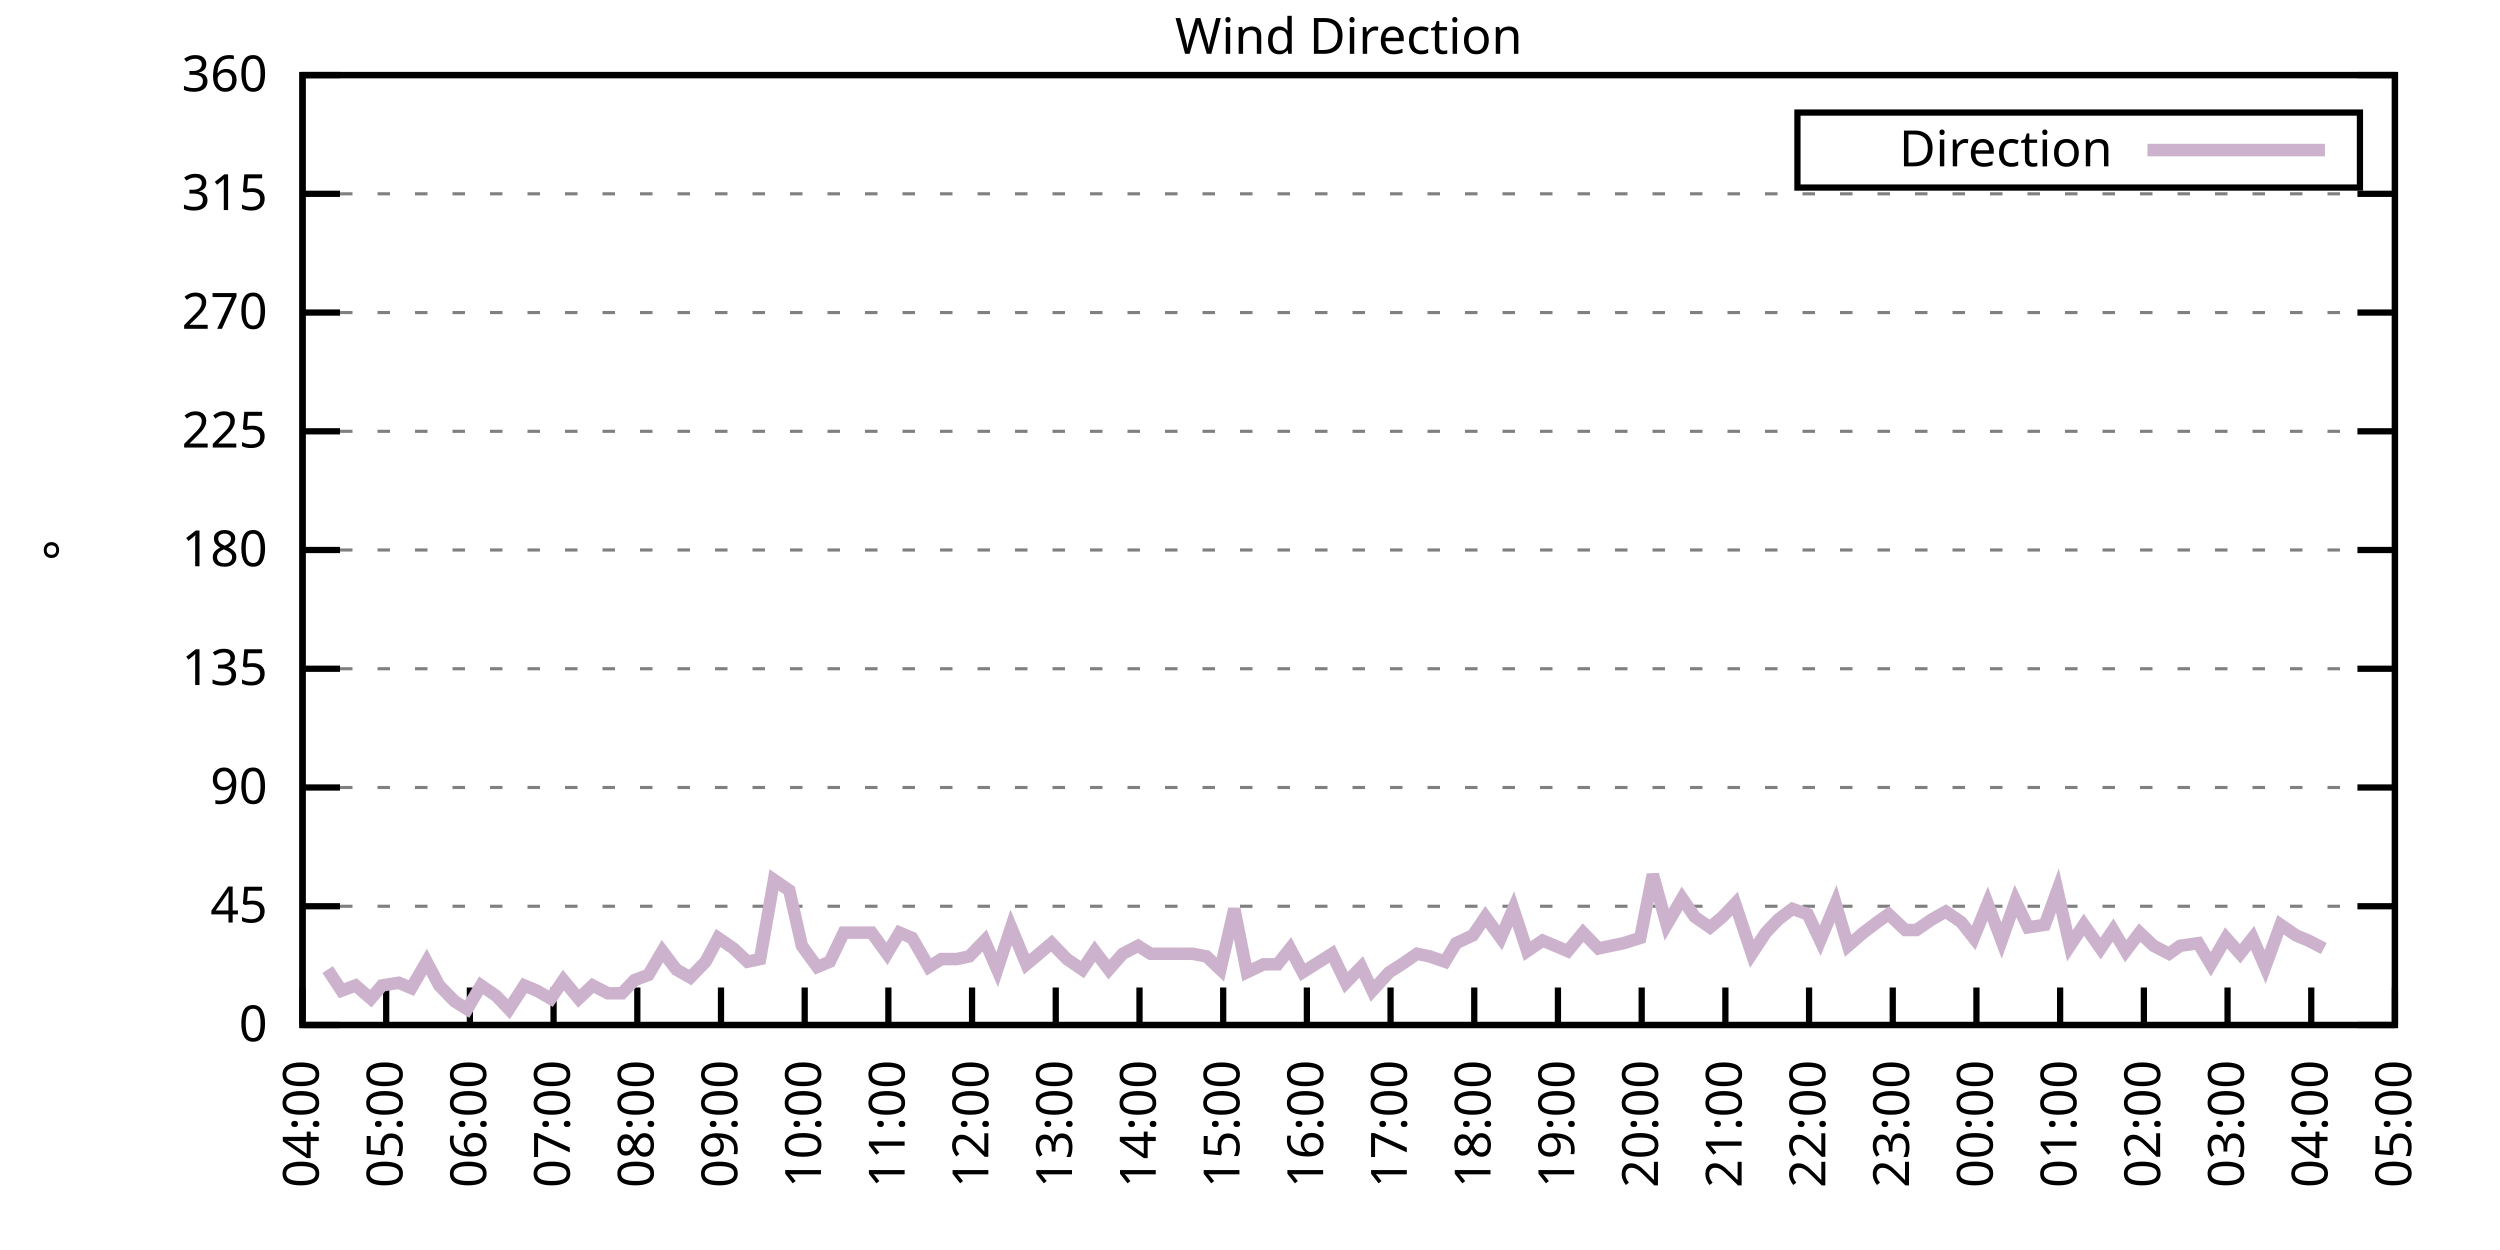
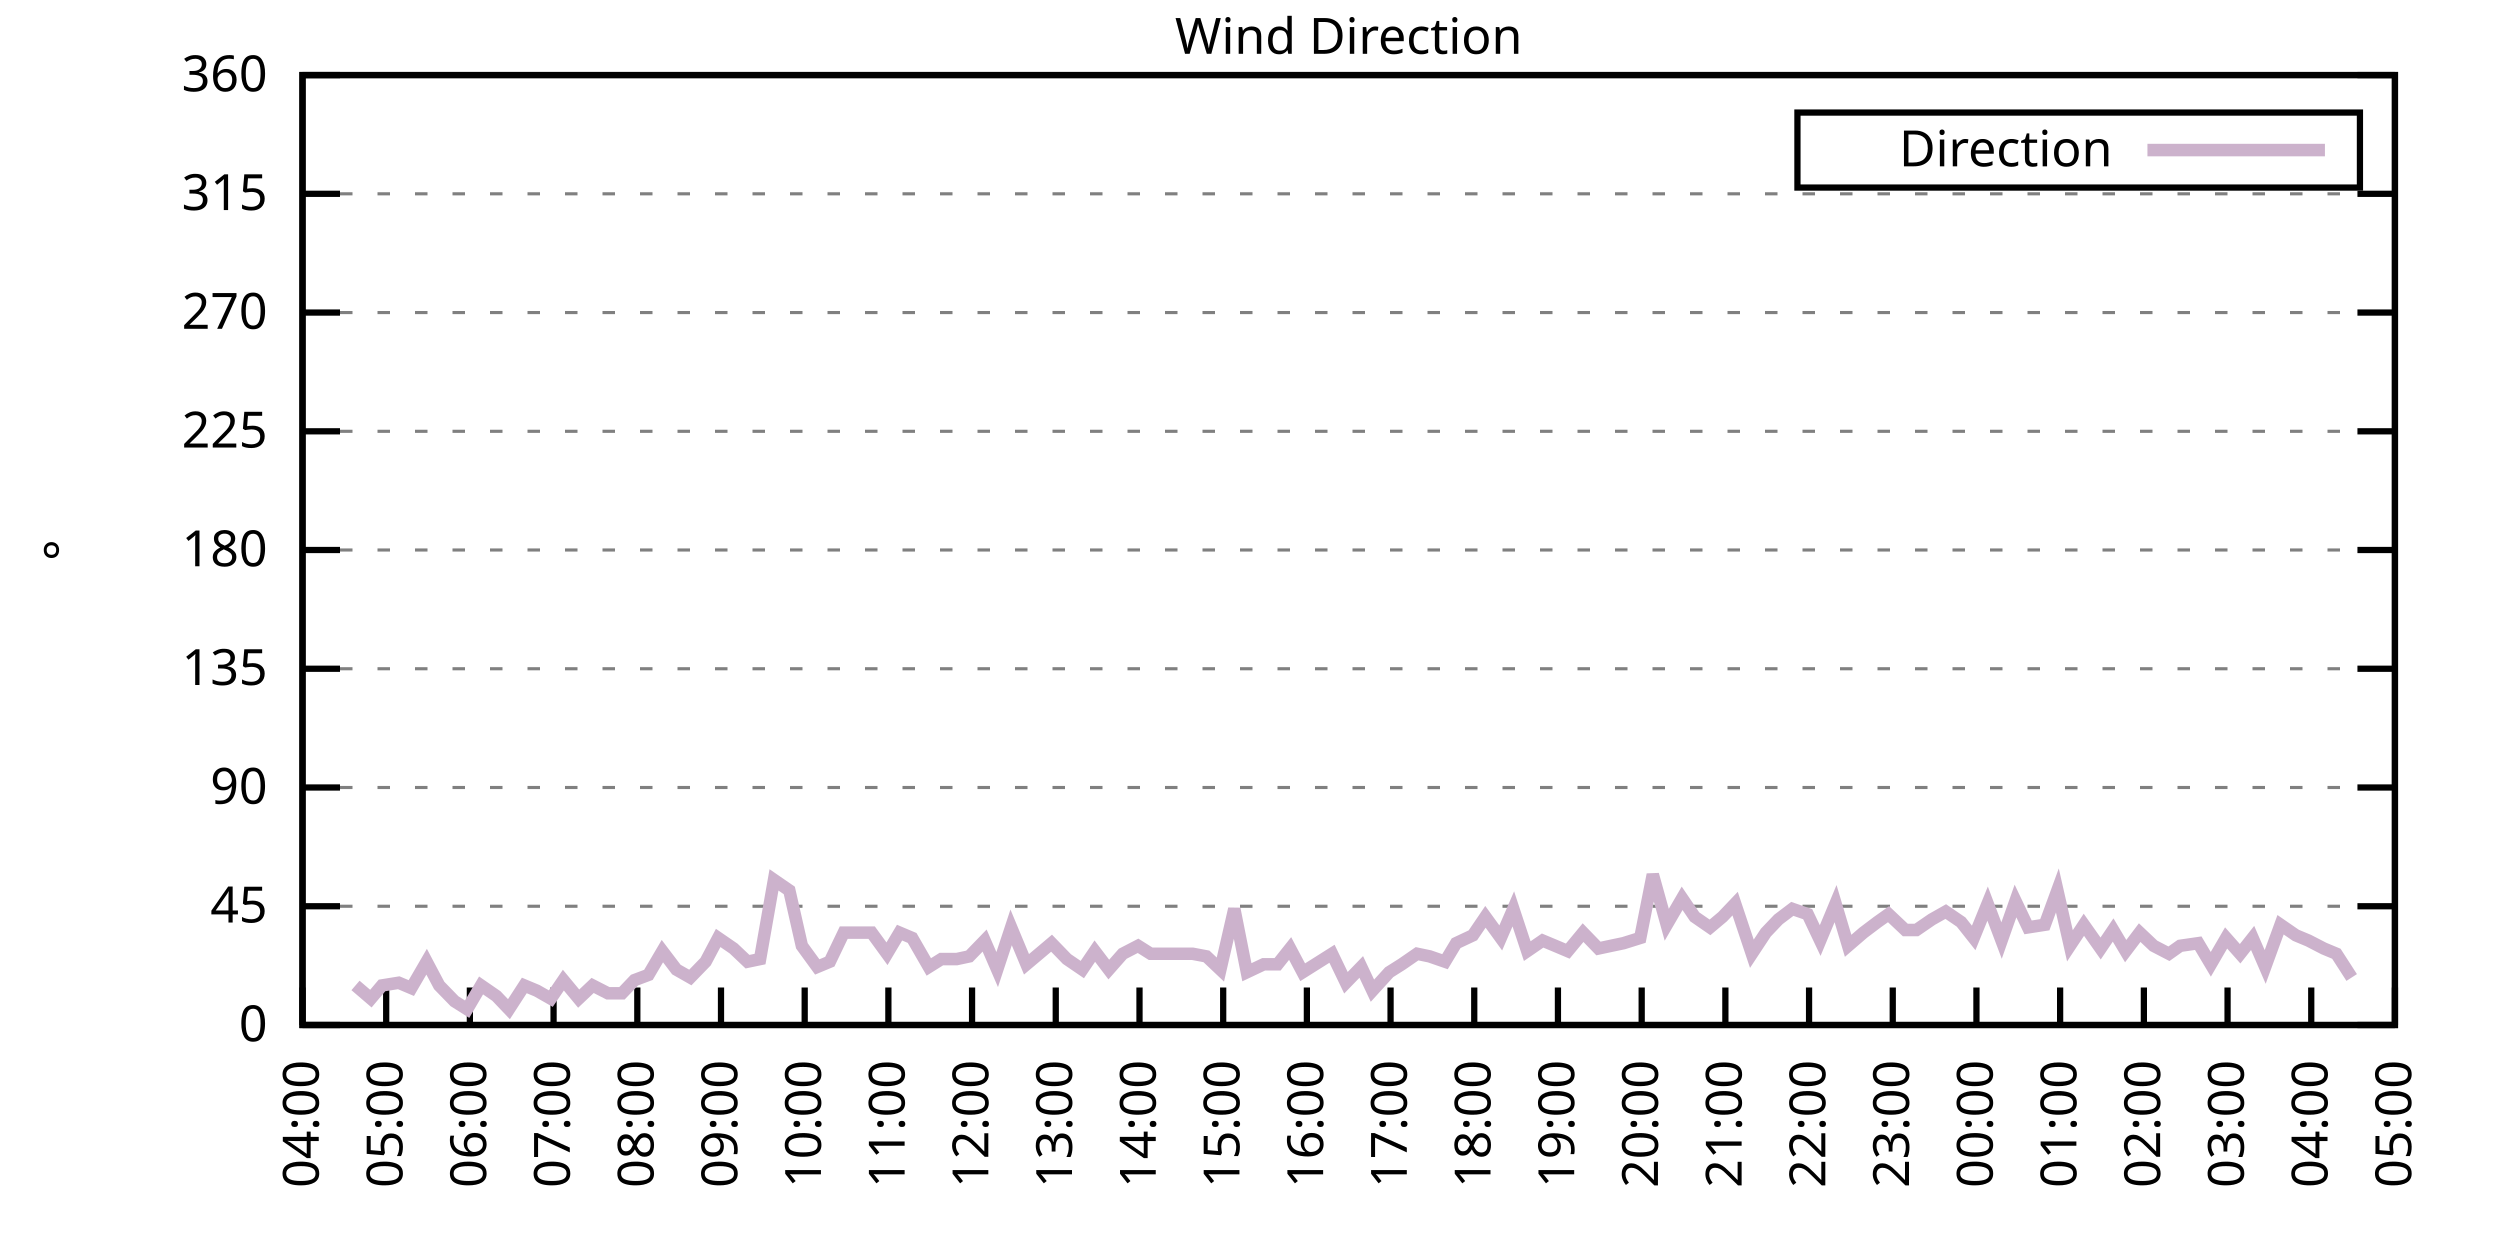
<svg xmlns="http://www.w3.org/2000/svg" xmlns:xlink="http://www.w3.org/1999/xlink" width="400" height="200" viewBox="0 0 400 200">
  <g id="gnuplot_canvas">
    <rect x="0" y="0" width="400" height="200" fill="none" />
    <defs>
      <circle id="gpDot" r="0.5" stroke-width="0.5" stroke="currentColor" />
      <path id="gpPt0" stroke-width="0.333" stroke="currentColor" d="M-1,0 h2 M0,-1 v2" />
      <path id="gpPt1" stroke-width="0.333" stroke="currentColor" d="M-1,-1 L1,1 M1,-1 L-1,1" />
      <path id="gpPt2" stroke-width="0.333" stroke="currentColor" d="M-1,0 L1,0 M0,-1 L0,1 M-1,-1 L1,1 M-1,1 L1,-1" />
      <rect id="gpPt3" stroke-width="0.333" stroke="currentColor" x="-1" y="-1" width="2" height="2" />
      <rect id="gpPt4" stroke-width="0.333" stroke="currentColor" fill="currentColor" x="-1" y="-1" width="2" height="2" />
      <circle id="gpPt5" stroke-width="0.333" stroke="currentColor" cx="0" cy="0" r="1" />
      <use xlink:href="#gpPt5" id="gpPt6" fill="currentColor" stroke="none" />
      <path id="gpPt7" stroke-width="0.333" stroke="currentColor" d="M0,-1.33 L-1.33,0.67 L1.33,0.67 z" />
      <use xlink:href="#gpPt7" id="gpPt8" fill="currentColor" stroke="none" />
      <use xlink:href="#gpPt7" id="gpPt9" stroke="currentColor" transform="rotate(180)" />
      <use xlink:href="#gpPt9" id="gpPt10" fill="currentColor" stroke="none" />
      <use xlink:href="#gpPt3" id="gpPt11" stroke="currentColor" transform="rotate(45)" />
      <use xlink:href="#gpPt11" id="gpPt12" fill="currentColor" stroke="none" />
      <path id="gpPt13" stroke-width="0.333" stroke="currentColor" d="M0,1.330 L1.265,0.411 L0.782,-1.067 L-0.782,-1.076 L-1.265,0.411 z" />
      <use xlink:href="#gpPt13" id="gpPt14" fill="currentColor" stroke="none" />
      <filter id="textbox" filterUnits="objectBoundingBox" x="0" y="0" height="1" width="1">
        <feFlood flood-color="white" flood-opacity="1" result="bgnd" />
        <feComposite in="SourceGraphic" in2="bgnd" operator="atop" />
      </filter>
      <filter id="greybox" filterUnits="objectBoundingBox" x="0" y="0" height="1" width="1">
        <feFlood flood-color="lightgrey" flood-opacity="1" result="grey" />
        <feComposite in="SourceGraphic" in2="grey" operator="atop" />
      </filter>
    </defs>
    <g fill="none" color="white" stroke="currentColor" stroke-width="1.00" stroke-linecap="butt" stroke-linejoin="miter">
</g>
    <g fill="none" color="black" stroke="currentColor" stroke-width="1.00" stroke-linecap="butt" stroke-linejoin="miter">
      <g stroke="none" shape-rendering="crispEdges">
        <polygon fill="rgb(255, 255, 255)" points="48.40,164.00 383.18,164.00 383.18,12.02 48.40,12.02 " />
      </g>
    </g>
    <g fill="none" color="black" stroke="currentColor" stroke-width="1.00" stroke-linecap="butt" stroke-linejoin="miter">
</g>
    <g fill="none" color="black" stroke="black" stroke-width="0.50" stroke-linecap="butt" stroke-linejoin="miter">
</g>
    <g fill="none" color="gray" stroke="currentColor" stroke-width="0.50" stroke-linecap="butt" stroke-linejoin="miter">
      <path stroke="gray" stroke-dasharray="2,4" class="gridline" d="M48.40,164.00 L383.19,164.00  " />
    </g>
    <g fill="none" color="gray" stroke="gray" stroke-width="1.00" stroke-linecap="butt" stroke-linejoin="miter">
</g>
    <g fill="none" color="black" stroke="currentColor" stroke-width="1.00" stroke-linecap="butt" stroke-linejoin="miter">
      <path stroke="black" d="M48.40,164.00 L54.40,164.00 M383.19,164.00 L377.19,164.00  " />
      <g transform="translate(42.80,166.60)" stroke="none" fill="black" font-family="Sans" font-size="8.00" text-anchor="end">
        <text>
          <tspan font-family="Sans"> 0</tspan>
        </text>
      </g>
    </g>
    <g fill="none" color="black" stroke="currentColor" stroke-width="1.00" stroke-linecap="butt" stroke-linejoin="miter">
</g>
    <g fill="none" color="black" stroke="black" stroke-width="0.50" stroke-linecap="butt" stroke-linejoin="miter">
</g>
    <g fill="none" color="gray" stroke="currentColor" stroke-width="0.50" stroke-linecap="butt" stroke-linejoin="miter">
      <path stroke="gray" stroke-dasharray="2,4" class="gridline" d="M48.40,145.00 L383.19,145.00  " />
    </g>
    <g fill="none" color="gray" stroke="gray" stroke-width="1.00" stroke-linecap="butt" stroke-linejoin="miter">
</g>
    <g fill="none" color="black" stroke="currentColor" stroke-width="1.00" stroke-linecap="butt" stroke-linejoin="miter">
      <path stroke="black" d="M48.40,145.00 L54.40,145.00 M383.19,145.00 L377.19,145.00  " />
      <g transform="translate(42.80,147.60)" stroke="none" fill="black" font-family="Sans" font-size="8.00" text-anchor="end">
        <text>
          <tspan font-family="Sans"> 45</tspan>
        </text>
      </g>
    </g>
    <g fill="none" color="black" stroke="currentColor" stroke-width="1.00" stroke-linecap="butt" stroke-linejoin="miter">
</g>
    <g fill="none" color="black" stroke="black" stroke-width="0.50" stroke-linecap="butt" stroke-linejoin="miter">
</g>
    <g fill="none" color="gray" stroke="currentColor" stroke-width="0.50" stroke-linecap="butt" stroke-linejoin="miter">
      <path stroke="gray" stroke-dasharray="2,4" class="gridline" d="M48.40,126.00 L383.19,126.00  " />
    </g>
    <g fill="none" color="gray" stroke="gray" stroke-width="1.00" stroke-linecap="butt" stroke-linejoin="miter">
</g>
    <g fill="none" color="black" stroke="currentColor" stroke-width="1.00" stroke-linecap="butt" stroke-linejoin="miter">
      <path stroke="black" d="M48.40,126.00 L54.40,126.00 M383.19,126.00 L377.19,126.00  " />
      <g transform="translate(42.80,128.60)" stroke="none" fill="black" font-family="Sans" font-size="8.00" text-anchor="end">
        <text>
          <tspan font-family="Sans"> 90</tspan>
        </text>
      </g>
    </g>
    <g fill="none" color="black" stroke="currentColor" stroke-width="1.00" stroke-linecap="butt" stroke-linejoin="miter">
</g>
    <g fill="none" color="black" stroke="black" stroke-width="0.50" stroke-linecap="butt" stroke-linejoin="miter">
</g>
    <g fill="none" color="gray" stroke="currentColor" stroke-width="0.50" stroke-linecap="butt" stroke-linejoin="miter">
      <path stroke="gray" stroke-dasharray="2,4" class="gridline" d="M48.40,107.00 L383.19,107.00  " />
    </g>
    <g fill="none" color="gray" stroke="gray" stroke-width="1.00" stroke-linecap="butt" stroke-linejoin="miter">
</g>
    <g fill="none" color="black" stroke="currentColor" stroke-width="1.00" stroke-linecap="butt" stroke-linejoin="miter">
      <path stroke="black" d="M48.40,107.00 L54.40,107.00 M383.19,107.00 L377.19,107.00  " />
      <g transform="translate(42.80,109.60)" stroke="none" fill="black" font-family="Sans" font-size="8.00" text-anchor="end">
        <text>
          <tspan font-family="Sans"> 135</tspan>
        </text>
      </g>
    </g>
    <g fill="none" color="black" stroke="currentColor" stroke-width="1.00" stroke-linecap="butt" stroke-linejoin="miter">
</g>
    <g fill="none" color="black" stroke="black" stroke-width="0.50" stroke-linecap="butt" stroke-linejoin="miter">
</g>
    <g fill="none" color="gray" stroke="currentColor" stroke-width="0.50" stroke-linecap="butt" stroke-linejoin="miter">
      <path stroke="gray" stroke-dasharray="2,4" class="gridline" d="M48.40,88.00 L383.19,88.00  " />
    </g>
    <g fill="none" color="gray" stroke="gray" stroke-width="1.00" stroke-linecap="butt" stroke-linejoin="miter">
</g>
    <g fill="none" color="black" stroke="currentColor" stroke-width="1.00" stroke-linecap="butt" stroke-linejoin="miter">
      <path stroke="black" d="M48.40,88.00 L54.40,88.00 M383.19,88.00 L377.19,88.00  " />
      <g transform="translate(42.80,90.60)" stroke="none" fill="black" font-family="Sans" font-size="8.00" text-anchor="end">
        <text>
          <tspan font-family="Sans"> 180</tspan>
        </text>
      </g>
    </g>
    <g fill="none" color="black" stroke="currentColor" stroke-width="1.00" stroke-linecap="butt" stroke-linejoin="miter">
</g>
    <g fill="none" color="black" stroke="black" stroke-width="0.50" stroke-linecap="butt" stroke-linejoin="miter">
</g>
    <g fill="none" color="gray" stroke="currentColor" stroke-width="0.50" stroke-linecap="butt" stroke-linejoin="miter">
      <path stroke="gray" stroke-dasharray="2,4" class="gridline" d="M48.40,69.01 L383.19,69.01  " />
    </g>
    <g fill="none" color="gray" stroke="gray" stroke-width="1.00" stroke-linecap="butt" stroke-linejoin="miter">
</g>
    <g fill="none" color="black" stroke="currentColor" stroke-width="1.00" stroke-linecap="butt" stroke-linejoin="miter">
      <path stroke="black" d="M48.40,69.01 L54.40,69.01 M383.19,69.01 L377.19,69.01  " />
      <g transform="translate(42.80,71.61)" stroke="none" fill="black" font-family="Sans" font-size="8.00" text-anchor="end">
        <text>
          <tspan font-family="Sans"> 225</tspan>
        </text>
      </g>
    </g>
    <g fill="none" color="black" stroke="currentColor" stroke-width="1.00" stroke-linecap="butt" stroke-linejoin="miter">
</g>
    <g fill="none" color="black" stroke="black" stroke-width="0.50" stroke-linecap="butt" stroke-linejoin="miter">
</g>
    <g fill="none" color="gray" stroke="currentColor" stroke-width="0.50" stroke-linecap="butt" stroke-linejoin="miter">
      <path stroke="gray" stroke-dasharray="2,4" class="gridline" d="M48.40,50.01 L383.19,50.01  " />
    </g>
    <g fill="none" color="gray" stroke="gray" stroke-width="1.00" stroke-linecap="butt" stroke-linejoin="miter">
</g>
    <g fill="none" color="black" stroke="currentColor" stroke-width="1.00" stroke-linecap="butt" stroke-linejoin="miter">
      <path stroke="black" d="M48.40,50.01 L54.40,50.01 M383.19,50.01 L377.19,50.01  " />
      <g transform="translate(42.80,52.61)" stroke="none" fill="black" font-family="Sans" font-size="8.00" text-anchor="end">
        <text>
          <tspan font-family="Sans"> 270</tspan>
        </text>
      </g>
    </g>
    <g fill="none" color="black" stroke="currentColor" stroke-width="1.00" stroke-linecap="butt" stroke-linejoin="miter">
</g>
    <g fill="none" color="black" stroke="black" stroke-width="0.50" stroke-linecap="butt" stroke-linejoin="miter">
</g>
    <g fill="none" color="gray" stroke="currentColor" stroke-width="0.50" stroke-linecap="butt" stroke-linejoin="miter">
      <path stroke="gray" stroke-dasharray="2,4" class="gridline" d="M48.40,31.01 L383.19,31.01  " />
    </g>
    <g fill="none" color="gray" stroke="gray" stroke-width="1.00" stroke-linecap="butt" stroke-linejoin="miter">
</g>
    <g fill="none" color="black" stroke="currentColor" stroke-width="1.00" stroke-linecap="butt" stroke-linejoin="miter">
      <path stroke="black" d="M48.40,31.01 L54.40,31.01 M383.19,31.01 L377.19,31.01  " />
      <g transform="translate(42.80,33.61)" stroke="none" fill="black" font-family="Sans" font-size="8.00" text-anchor="end">
        <text>
          <tspan font-family="Sans"> 315</tspan>
        </text>
      </g>
    </g>
    <g fill="none" color="black" stroke="currentColor" stroke-width="1.00" stroke-linecap="butt" stroke-linejoin="miter">
</g>
    <g fill="none" color="black" stroke="black" stroke-width="0.50" stroke-linecap="butt" stroke-linejoin="miter">
</g>
    <g fill="none" color="gray" stroke="currentColor" stroke-width="0.50" stroke-linecap="butt" stroke-linejoin="miter">
      <path stroke="gray" stroke-dasharray="2,4" class="gridline" d="M48.40,12.01 L383.19,12.01  " />
    </g>
    <g fill="none" color="gray" stroke="gray" stroke-width="1.00" stroke-linecap="butt" stroke-linejoin="miter">
</g>
    <g fill="none" color="black" stroke="currentColor" stroke-width="1.00" stroke-linecap="butt" stroke-linejoin="miter">
      <path stroke="black" d="M48.40,12.01 L54.40,12.01 M383.19,12.01 L377.19,12.01  " />
      <g transform="translate(42.80,14.61)" stroke="none" fill="black" font-family="Sans" font-size="8.00" text-anchor="end">
        <text>
          <tspan font-family="Sans"> 360</tspan>
        </text>
      </g>
    </g>
    <g fill="none" color="black" stroke="currentColor" stroke-width="1.00" stroke-linecap="butt" stroke-linejoin="miter">
      <path stroke="black" d="M48.40,164.00 L48.40,158.00  " />
      <g transform="translate(51.00,169.60) rotate(270.00)" stroke="none" fill="black" font-family="Sans" font-size="8.00" text-anchor="end">
        <text>
          <tspan font-family="Sans">04:00</tspan>
        </text>
      </g>
    </g>
    <g fill="none" color="black" stroke="currentColor" stroke-width="1.00" stroke-linecap="butt" stroke-linejoin="miter">
      <path stroke="black" d="M61.79,164.00 L61.79,158.00  " />
      <g transform="translate(64.39,169.60) rotate(270.00)" stroke="none" fill="black" font-family="Sans" font-size="8.00" text-anchor="end">
        <text>
          <tspan font-family="Sans">05:00</tspan>
        </text>
      </g>
    </g>
    <g fill="none" color="black" stroke="currentColor" stroke-width="1.00" stroke-linecap="butt" stroke-linejoin="miter">
      <path stroke="black" d="M75.18,164.00 L75.18,158.00  " />
      <g transform="translate(77.78,169.60) rotate(270.00)" stroke="none" fill="black" font-family="Sans" font-size="8.00" text-anchor="end">
        <text>
          <tspan font-family="Sans">06:00</tspan>
        </text>
      </g>
    </g>
    <g fill="none" color="black" stroke="currentColor" stroke-width="1.00" stroke-linecap="butt" stroke-linejoin="miter">
      <path stroke="black" d="M88.57,164.00 L88.57,158.00  " />
      <g transform="translate(91.17,169.60) rotate(270.00)" stroke="none" fill="black" font-family="Sans" font-size="8.00" text-anchor="end">
        <text>
          <tspan font-family="Sans">07:00</tspan>
        </text>
      </g>
    </g>
    <g fill="none" color="black" stroke="currentColor" stroke-width="1.00" stroke-linecap="butt" stroke-linejoin="miter">
      <path stroke="black" d="M101.97,164.00 L101.97,158.00  " />
      <g transform="translate(104.57,169.60) rotate(270.00)" stroke="none" fill="black" font-family="Sans" font-size="8.00" text-anchor="end">
        <text>
          <tspan font-family="Sans">08:00</tspan>
        </text>
      </g>
    </g>
    <g fill="none" color="black" stroke="currentColor" stroke-width="1.00" stroke-linecap="butt" stroke-linejoin="miter">
      <path stroke="black" d="M115.36,164.00 L115.36,158.00  " />
      <g transform="translate(117.96,169.60) rotate(270.00)" stroke="none" fill="black" font-family="Sans" font-size="8.00" text-anchor="end">
        <text>
          <tspan font-family="Sans">09:00</tspan>
        </text>
      </g>
    </g>
    <g fill="none" color="black" stroke="currentColor" stroke-width="1.00" stroke-linecap="butt" stroke-linejoin="miter">
      <path stroke="black" d="M128.75,164.00 L128.75,158.00  " />
      <g transform="translate(131.35,169.60) rotate(270.00)" stroke="none" fill="black" font-family="Sans" font-size="8.00" text-anchor="end">
        <text>
          <tspan font-family="Sans">10:00</tspan>
        </text>
      </g>
    </g>
    <g fill="none" color="black" stroke="currentColor" stroke-width="1.00" stroke-linecap="butt" stroke-linejoin="miter">
      <path stroke="black" d="M142.14,164.00 L142.14,158.00  " />
      <g transform="translate(144.74,169.60) rotate(270.00)" stroke="none" fill="black" font-family="Sans" font-size="8.00" text-anchor="end">
        <text>
          <tspan font-family="Sans">11:00</tspan>
        </text>
      </g>
    </g>
    <g fill="none" color="black" stroke="currentColor" stroke-width="1.00" stroke-linecap="butt" stroke-linejoin="miter">
      <path stroke="black" d="M155.53,164.00 L155.53,158.00  " />
      <g transform="translate(158.13,169.60) rotate(270.00)" stroke="none" fill="black" font-family="Sans" font-size="8.00" text-anchor="end">
        <text>
          <tspan font-family="Sans">12:00</tspan>
        </text>
      </g>
    </g>
    <g fill="none" color="black" stroke="currentColor" stroke-width="1.00" stroke-linecap="butt" stroke-linejoin="miter">
      <path stroke="black" d="M168.92,164.00 L168.92,158.00  " />
      <g transform="translate(171.52,169.60) rotate(270.00)" stroke="none" fill="black" font-family="Sans" font-size="8.00" text-anchor="end">
        <text>
          <tspan font-family="Sans">13:00</tspan>
        </text>
      </g>
    </g>
    <g fill="none" color="black" stroke="currentColor" stroke-width="1.00" stroke-linecap="butt" stroke-linejoin="miter">
      <path stroke="black" d="M182.32,164.00 L182.32,158.00  " />
      <g transform="translate(184.92,169.60) rotate(270.00)" stroke="none" fill="black" font-family="Sans" font-size="8.00" text-anchor="end">
        <text>
          <tspan font-family="Sans">14:00</tspan>
        </text>
      </g>
    </g>
    <g fill="none" color="black" stroke="currentColor" stroke-width="1.00" stroke-linecap="butt" stroke-linejoin="miter">
      <path stroke="black" d="M195.71,164.00 L195.71,158.00  " />
      <g transform="translate(198.31,169.60) rotate(270.00)" stroke="none" fill="black" font-family="Sans" font-size="8.00" text-anchor="end">
        <text>
          <tspan font-family="Sans">15:00</tspan>
        </text>
      </g>
    </g>
    <g fill="none" color="black" stroke="currentColor" stroke-width="1.00" stroke-linecap="butt" stroke-linejoin="miter">
      <path stroke="black" d="M209.10,164.00 L209.10,158.00  " />
      <g transform="translate(211.70,169.60) rotate(270.00)" stroke="none" fill="black" font-family="Sans" font-size="8.00" text-anchor="end">
        <text>
          <tspan font-family="Sans">16:00</tspan>
        </text>
      </g>
    </g>
    <g fill="none" color="black" stroke="currentColor" stroke-width="1.00" stroke-linecap="butt" stroke-linejoin="miter">
      <path stroke="black" d="M222.49,164.00 L222.49,158.00  " />
      <g transform="translate(225.09,169.60) rotate(270.00)" stroke="none" fill="black" font-family="Sans" font-size="8.00" text-anchor="end">
        <text>
          <tspan font-family="Sans">17:00</tspan>
        </text>
      </g>
    </g>
    <g fill="none" color="black" stroke="currentColor" stroke-width="1.00" stroke-linecap="butt" stroke-linejoin="miter">
      <path stroke="black" d="M235.88,164.00 L235.88,158.00  " />
      <g transform="translate(238.48,169.60) rotate(270.00)" stroke="none" fill="black" font-family="Sans" font-size="8.00" text-anchor="end">
        <text>
          <tspan font-family="Sans">18:00</tspan>
        </text>
      </g>
    </g>
    <g fill="none" color="black" stroke="currentColor" stroke-width="1.00" stroke-linecap="butt" stroke-linejoin="miter">
      <path stroke="black" d="M249.27,164.00 L249.27,158.00  " />
      <g transform="translate(251.87,169.60) rotate(270.00)" stroke="none" fill="black" font-family="Sans" font-size="8.00" text-anchor="end">
        <text>
          <tspan font-family="Sans">19:00</tspan>
        </text>
      </g>
    </g>
    <g fill="none" color="black" stroke="currentColor" stroke-width="1.00" stroke-linecap="butt" stroke-linejoin="miter">
      <path stroke="black" d="M262.67,164.00 L262.67,158.00  " />
      <g transform="translate(265.27,169.60) rotate(270.00)" stroke="none" fill="black" font-family="Sans" font-size="8.00" text-anchor="end">
        <text>
          <tspan font-family="Sans">20:00</tspan>
        </text>
      </g>
    </g>
    <g fill="none" color="black" stroke="currentColor" stroke-width="1.00" stroke-linecap="butt" stroke-linejoin="miter">
      <path stroke="black" d="M276.06,164.00 L276.06,158.00  " />
      <g transform="translate(278.66,169.60) rotate(270.00)" stroke="none" fill="black" font-family="Sans" font-size="8.00" text-anchor="end">
        <text>
          <tspan font-family="Sans">21:00</tspan>
        </text>
      </g>
    </g>
    <g fill="none" color="black" stroke="currentColor" stroke-width="1.00" stroke-linecap="butt" stroke-linejoin="miter">
      <path stroke="black" d="M289.45,164.00 L289.45,158.00  " />
      <g transform="translate(292.05,169.60) rotate(270.00)" stroke="none" fill="black" font-family="Sans" font-size="8.00" text-anchor="end">
        <text>
          <tspan font-family="Sans">22:00</tspan>
        </text>
      </g>
    </g>
    <g fill="none" color="black" stroke="currentColor" stroke-width="1.00" stroke-linecap="butt" stroke-linejoin="miter">
      <path stroke="black" d="M302.84,164.00 L302.84,158.00  " />
      <g transform="translate(305.44,169.60) rotate(270.00)" stroke="none" fill="black" font-family="Sans" font-size="8.00" text-anchor="end">
        <text>
          <tspan font-family="Sans">23:00</tspan>
        </text>
      </g>
    </g>
    <g fill="none" color="black" stroke="currentColor" stroke-width="1.00" stroke-linecap="butt" stroke-linejoin="miter">
      <path stroke="black" d="M316.23,164.00 L316.23,158.00  " />
      <g transform="translate(318.83,169.60) rotate(270.00)" stroke="none" fill="black" font-family="Sans" font-size="8.00" text-anchor="end">
        <text>
          <tspan font-family="Sans">00:00</tspan>
        </text>
      </g>
    </g>
    <g fill="none" color="black" stroke="currentColor" stroke-width="1.00" stroke-linecap="butt" stroke-linejoin="miter">
      <path stroke="black" d="M329.62,164.00 L329.62,158.00  " />
      <g transform="translate(332.22,169.60) rotate(270.00)" stroke="none" fill="black" font-family="Sans" font-size="8.00" text-anchor="end">
        <text>
          <tspan font-family="Sans">01:00</tspan>
        </text>
      </g>
    </g>
    <g fill="none" color="black" stroke="currentColor" stroke-width="1.00" stroke-linecap="butt" stroke-linejoin="miter">
      <path stroke="black" d="M343.02,164.00 L343.02,158.00  " />
      <g transform="translate(345.62,169.60) rotate(270.00)" stroke="none" fill="black" font-family="Sans" font-size="8.00" text-anchor="end">
        <text>
          <tspan font-family="Sans">02:00</tspan>
        </text>
      </g>
    </g>
    <g fill="none" color="black" stroke="currentColor" stroke-width="1.00" stroke-linecap="butt" stroke-linejoin="miter">
      <path stroke="black" d="M356.41,164.00 L356.41,158.00  " />
      <g transform="translate(359.01,169.60) rotate(270.00)" stroke="none" fill="black" font-family="Sans" font-size="8.00" text-anchor="end">
        <text>
          <tspan font-family="Sans">03:00</tspan>
        </text>
      </g>
    </g>
    <g fill="none" color="black" stroke="currentColor" stroke-width="1.00" stroke-linecap="butt" stroke-linejoin="miter">
      <path stroke="black" d="M369.80,164.00 L369.80,158.00  " />
      <g transform="translate(372.40,169.60) rotate(270.00)" stroke="none" fill="black" font-family="Sans" font-size="8.00" text-anchor="end">
        <text>
          <tspan font-family="Sans">04:00</tspan>
        </text>
      </g>
    </g>
    <g fill="none" color="black" stroke="currentColor" stroke-width="1.00" stroke-linecap="butt" stroke-linejoin="miter">
      <path stroke="black" d="M383.19,164.00 L383.19,158.00  " />
      <g transform="translate(385.79,169.60) rotate(270.00)" stroke="none" fill="black" font-family="Sans" font-size="8.00" text-anchor="end">
        <text>
          <tspan font-family="Sans">05:00</tspan>
        </text>
      </g>
    </g>
    <g fill="none" color="black" stroke="currentColor" stroke-width="1.00" stroke-linecap="butt" stroke-linejoin="miter">
</g>
    <g fill="none" color="black" stroke="currentColor" stroke-width="1.00" stroke-linecap="butt" stroke-linejoin="miter">
      <path stroke="black" d="M48.40,12.01 L48.40,164.00 L383.19,164.00 L383.19,12.01 L48.40,12.01 Z  " />
    </g>
    <g fill="none" color="black" stroke="currentColor" stroke-width="1.00" stroke-linecap="butt" stroke-linejoin="miter">
</g>
    <g fill="none" color="black" stroke="currentColor" stroke-width="1.00" stroke-linecap="butt" stroke-linejoin="miter">
      <path stroke="black" d="M287.59,30.01 L287.59,18.01 L377.59,18.01 L377.59,30.01 L287.59,30.01 Z  " />
    </g>
    <g id="Wind_direction_plot_1">
      <g fill="none" color="white" stroke="black" stroke-width="2.00" stroke-linecap="butt" stroke-linejoin="miter">
</g>
      <g fill="none" color="black" stroke="currentColor" stroke-width="2.00" stroke-linecap="butt" stroke-linejoin="miter">
        <g transform="translate(337.99,26.61)" stroke="none" fill="black" font-family="Sans" font-size="8.00" text-anchor="end">
          <text>
            <tspan font-family="Sans">Direction</tspan>
          </text>
        </g>
      </g>
      <g fill="none" color="black" stroke="currentColor" stroke-width="2.00" stroke-linecap="butt" stroke-linejoin="miter">
-         <path stroke="rgb(204, 178, 204)" d="M343.59,24.01 L371.99,24.01 M52.42,155.13 L54.65,158.51 L56.88,157.67 L59.34,159.78 L61.12,157.67 L63.80,157.24   L65.81,158.09 L68.26,153.87 L70.27,157.67 L72.73,160.20 L74.74,161.47 L76.97,157.67 L79.42,159.36 L81.43,161.47   L83.89,157.67 L85.90,158.51 L88.13,159.78 L90.14,156.82 L92.59,159.78 L94.82,157.67 L97.28,158.93 L99.51,158.93   L101.52,156.82 L103.75,155.98 L105.98,152.18 L108.22,155.13 L110.45,156.40 L112.90,153.87 L114.91,150.07 L117.37,151.76   L119.60,153.87 L121.61,153.45 L123.84,140.78 L126.29,142.47 L128.30,151.33 L130.76,154.71 L132.77,153.87 L135.00,149.22   L137.45,149.22 L139.46,149.22 L141.92,152.60 L143.93,149.22 L145.94,150.07 L148.61,154.71 L150.62,153.45 L153.08,153.45   L155.09,153.02 L157.54,150.49 L159.55,155.13 L161.78,148.38 L164.24,154.29 L166.25,152.60 L168.25,150.91 L170.71,153.45   L173.17,155.13 L175.17,152.18 L177.41,155.13 L179.64,152.60 L182.09,151.33 L184.10,152.60 L186.11,152.60 L188.57,152.60   L190.80,152.60 L193.03,153.02 L195.26,155.13 L197.49,145.42 L199.50,155.56 L202.18,154.29 L204.41,154.29 L206.42,151.76   L208.43,155.56 L211.11,153.87 L213.12,152.60 L215.35,157.24 L217.80,154.71 L219.59,158.51 L222.27,155.56 L224.28,154.29   L226.73,152.60 L228.74,153.02 L231.20,153.87 L232.98,150.91 L235.66,149.65 L237.67,146.69 L240.12,150.07 L242.13,145.42   L244.36,152.18 L246.82,150.49 L248.83,151.33 L250.84,152.18 L253.29,149.22 L255.75,151.76 L257.76,151.33 L259.76,150.91   L262.44,150.07 L264.45,139.93 L266.68,147.96 L269.14,143.73 L271.15,146.69 L273.60,148.38 L275.61,146.69 L277.62,144.58   L280.30,152.60 L282.53,149.22 L284.54,147.11 L286.77,145.42 L289.23,146.27 L291.23,150.49 L293.69,144.58 L295.70,151.33   L298.15,149.22 L300.39,147.53 L302.17,146.27 L304.85,148.80 L306.63,148.80 L309.09,147.11 L311.32,145.85 L313.78,147.53   L315.79,150.07 L318.02,144.58 L320.25,150.49 L322.48,144.16 L324.49,148.38 L327.17,147.96 L329.18,142.47 L331.19,151.33   L333.42,147.96 L336.10,151.76 L338.10,148.80 L340.11,152.18 L342.35,149.22 L344.58,151.33 L347.03,152.60 L348.82,151.33   L351.72,150.91 L353.73,154.29 L356.18,150.07 L358.42,152.60 L360.42,150.07 L362.43,154.71 L364.89,147.96 L367.34,149.65   L369.35,150.49 L371.81,151.76  " />
+         <path stroke="rgb(204, 178, 204)" d="M343.59,24.01 L371.99,24.01 M56.88,157.67 L59.34,159.78 L61.12,157.67 L63.80,157.24 L65.81,158.09 L68.26,153.87   L70.27,157.67 L72.73,160.20 L74.74,161.47 L76.97,157.67 L79.42,159.36 L81.43,161.47 L83.89,157.67 L85.90,158.51   L88.13,159.78 L90.14,156.82 L92.59,159.78 L94.82,157.67 L97.28,158.93 L99.51,158.93 L101.52,156.82 L103.75,155.98   L105.98,152.18 L108.22,155.13 L110.45,156.40 L112.90,153.87 L114.91,150.07 L117.37,151.76 L119.60,153.87 L121.61,153.45   L123.84,140.78 L126.29,142.47 L128.30,151.33 L130.76,154.71 L132.77,153.87 L135.00,149.22 L137.45,149.22 L139.46,149.22   L141.92,152.60 L143.93,149.22 L145.94,150.07 L148.61,154.71 L150.62,153.45 L153.08,153.45 L155.09,153.02 L157.54,150.49   L159.55,155.13 L161.78,148.38 L164.24,154.29 L166.25,152.60 L168.25,150.91 L170.71,153.45 L173.17,155.13 L175.17,152.18   L177.41,155.13 L179.64,152.60 L182.09,151.33 L184.10,152.60 L186.11,152.60 L188.57,152.60 L190.80,152.60 L193.03,153.02   L195.26,155.13 L197.49,145.42 L199.50,155.56 L202.18,154.29 L204.41,154.29 L206.42,151.76 L208.43,155.56 L211.11,153.87   L213.12,152.60 L215.35,157.24 L217.80,154.71 L219.59,158.51 L222.27,155.56 L224.28,154.29 L226.73,152.60 L228.74,153.02   L231.20,153.87 L232.98,150.91 L235.66,149.65 L237.67,146.69 L240.12,150.07 L242.13,145.42 L244.36,152.18 L246.82,150.49   L248.83,151.33 L250.84,152.18 L253.29,149.22 L255.75,151.76 L257.76,151.33 L259.76,150.91 L262.44,150.07 L264.45,139.93   L266.68,147.96 L269.14,143.73 L271.15,146.69 L273.60,148.38 L275.61,146.69 L277.62,144.58 L280.30,152.60 L282.53,149.22   L284.54,147.11 L286.77,145.42 L289.23,146.27 L291.23,150.49 L293.69,144.58 L295.70,151.33 L298.15,149.22 L300.39,147.53   L302.17,146.27 L304.85,148.80 L306.63,148.80 L309.09,147.11 L311.32,145.85 L313.78,147.53 L315.79,150.07 L318.02,144.58   L320.25,150.49 L322.48,144.16 L324.49,148.38 L327.17,147.96 L329.18,142.47 L331.19,151.33 L333.42,147.96 L336.10,151.76   L338.10,148.80 L340.11,152.18 L342.35,149.22 L344.58,151.33 L347.03,152.60 L348.82,151.33 L351.72,150.91 L353.73,154.29   L356.18,150.07 L358.42,152.60 L360.42,150.07 L362.43,154.71 L364.89,147.96 L367.34,149.65 L369.35,150.49 L371.81,151.76   L373.82,152.60 L376.27,156.40  " />
      </g>
    </g>
    <g fill="none" color="black" stroke="currentColor" stroke-width="2.00" stroke-linecap="butt" stroke-linejoin="miter">
</g>
    <g fill="none" color="black" stroke="black" stroke-width="1.00" stroke-linecap="butt" stroke-linejoin="miter">
</g>
    <g fill="none" color="black" stroke="currentColor" stroke-width="1.00" stroke-linecap="butt" stroke-linejoin="miter">
      <path stroke="black" d="M48.40,12.01 L48.40,164.00 L383.19,164.00 L383.19,12.01 L48.40,12.01 Z  " />
      <g transform="translate(12.80,88.01) rotate(270.00)" stroke="none" fill="black" font-family="Sans" font-size="8.00" text-anchor="middle">
        <text>
          <tspan font-family="Sans">°</tspan>
        </text>
      </g>
    </g>
    <g fill="none" color="black" stroke="currentColor" stroke-width="1.00" stroke-linecap="butt" stroke-linejoin="miter">
</g>
    <g fill="none" color="black" stroke="currentColor" stroke-width="1.00" stroke-linecap="butt" stroke-linejoin="miter">
      <g transform="translate(215.79,8.61)" stroke="none" fill="black" font-family="Sans" font-size="8.00" text-anchor="middle">
        <text>
          <tspan font-family="Sans">Wind Direction</tspan>
        </text>
      </g>
    </g>
    <g fill="none" color="black" stroke="currentColor" stroke-width="1.00" stroke-linecap="butt" stroke-linejoin="miter">
</g>
  </g>
</svg>
